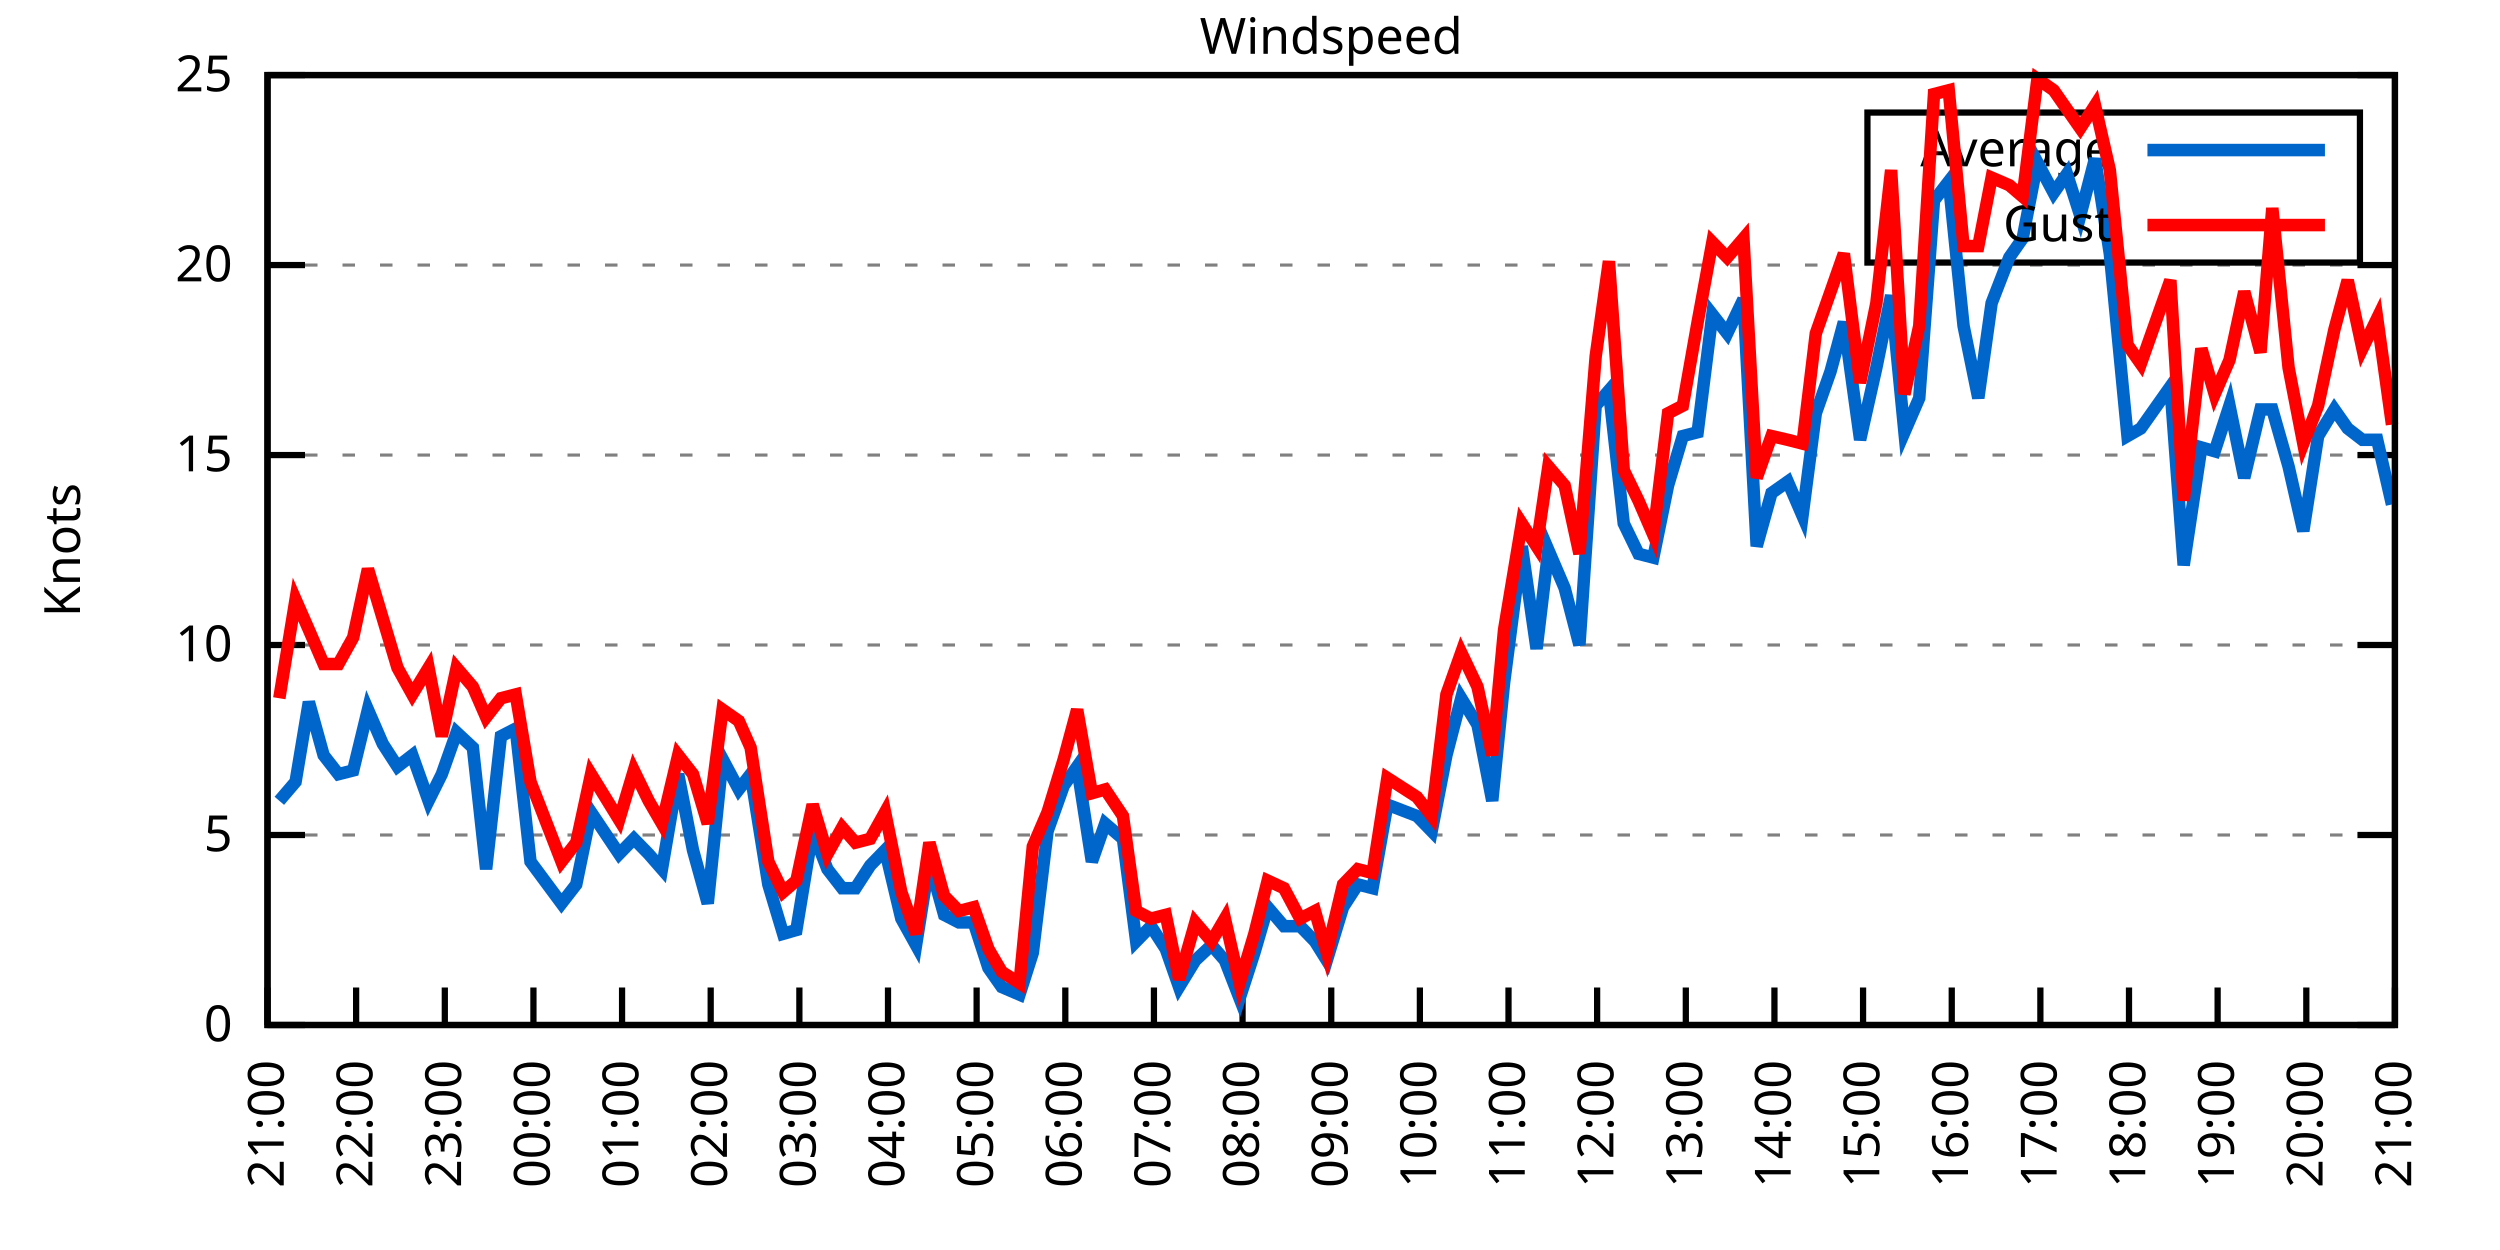
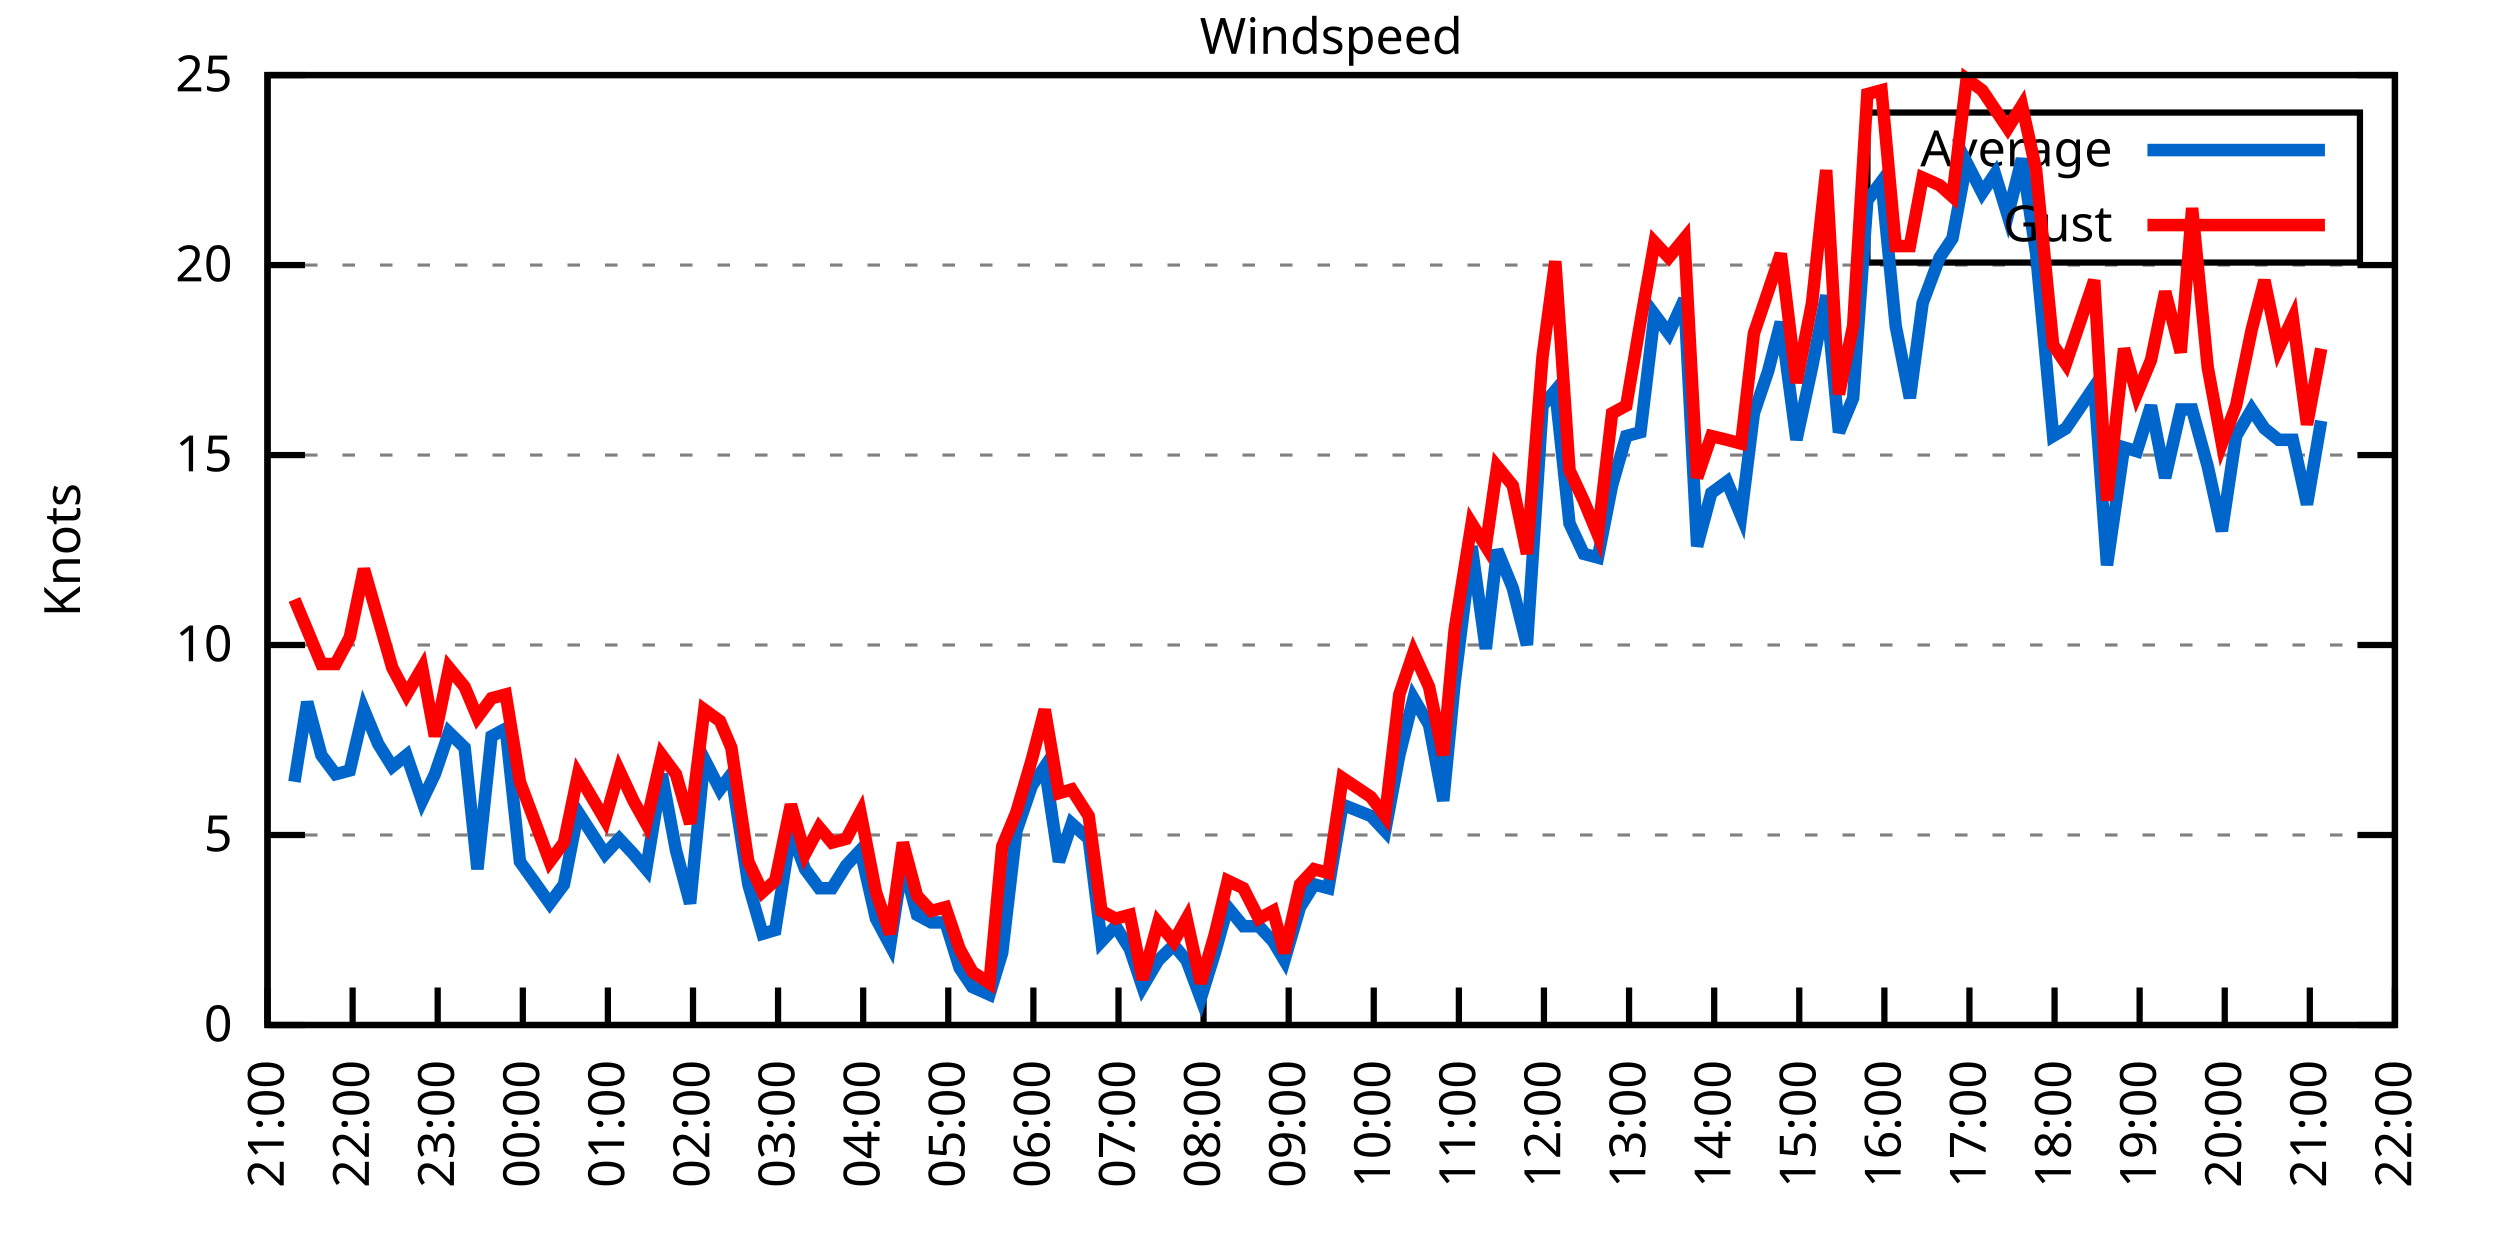
<svg xmlns="http://www.w3.org/2000/svg" xmlns:xlink="http://www.w3.org/1999/xlink" width="400" height="200" viewBox="0 0 400 200">
  <g id="gnuplot_canvas">
    <rect x="0" y="0" width="400" height="200" fill="none" />
    <defs>
      <circle id="gpDot" r="0.5" stroke-width="0.5" stroke="currentColor" />
      <path id="gpPt0" stroke-width="0.333" stroke="currentColor" d="M-1,0 h2 M0,-1 v2" />
      <path id="gpPt1" stroke-width="0.333" stroke="currentColor" d="M-1,-1 L1,1 M1,-1 L-1,1" />
      <path id="gpPt2" stroke-width="0.333" stroke="currentColor" d="M-1,0 L1,0 M0,-1 L0,1 M-1,-1 L1,1 M-1,1 L1,-1" />
      <rect id="gpPt3" stroke-width="0.333" stroke="currentColor" x="-1" y="-1" width="2" height="2" />
      <rect id="gpPt4" stroke-width="0.333" stroke="currentColor" fill="currentColor" x="-1" y="-1" width="2" height="2" />
      <circle id="gpPt5" stroke-width="0.333" stroke="currentColor" cx="0" cy="0" r="1" />
      <use xlink:href="#gpPt5" id="gpPt6" fill="currentColor" stroke="none" />
      <path id="gpPt7" stroke-width="0.333" stroke="currentColor" d="M0,-1.33 L-1.33,0.67 L1.33,0.67 z" />
      <use xlink:href="#gpPt7" id="gpPt8" fill="currentColor" stroke="none" />
      <use xlink:href="#gpPt7" id="gpPt9" stroke="currentColor" transform="rotate(180)" />
      <use xlink:href="#gpPt9" id="gpPt10" fill="currentColor" stroke="none" />
      <use xlink:href="#gpPt3" id="gpPt11" stroke="currentColor" transform="rotate(45)" />
      <use xlink:href="#gpPt11" id="gpPt12" fill="currentColor" stroke="none" />
      <path id="gpPt13" stroke-width="0.333" stroke="currentColor" d="M0,1.330 L1.265,0.411 L0.782,-1.067 L-0.782,-1.076 L-1.265,0.411 z" />
      <use xlink:href="#gpPt13" id="gpPt14" fill="currentColor" stroke="none" />
      <filter id="textbox" filterUnits="objectBoundingBox" x="0" y="0" height="1" width="1">
        <feFlood flood-color="white" flood-opacity="1" result="bgnd" />
        <feComposite in="SourceGraphic" in2="bgnd" operator="atop" />
      </filter>
      <filter id="greybox" filterUnits="objectBoundingBox" x="0" y="0" height="1" width="1">
        <feFlood flood-color="lightgrey" flood-opacity="1" result="grey" />
        <feComposite in="SourceGraphic" in2="grey" operator="atop" />
      </filter>
    </defs>
    <g fill="none" color="white" stroke="currentColor" stroke-width="1.00" stroke-linecap="butt" stroke-linejoin="miter">
</g>
    <g fill="none" color="black" stroke="currentColor" stroke-width="1.00" stroke-linecap="butt" stroke-linejoin="miter">
      <g stroke="none" shape-rendering="crispEdges">
        <polygon fill="rgb(255, 255, 255)" points="42.80,164.00 383.18,164.00 383.18,12.02 42.80,12.02 " />
      </g>
    </g>
    <g fill="none" color="black" stroke="currentColor" stroke-width="1.00" stroke-linecap="butt" stroke-linejoin="miter">
</g>
    <g fill="none" color="black" stroke="black" stroke-width="0.50" stroke-linecap="butt" stroke-linejoin="miter">
</g>
    <g fill="none" color="gray" stroke="currentColor" stroke-width="0.50" stroke-linecap="butt" stroke-linejoin="miter">
      <path stroke="gray" stroke-dasharray="2,4" class="gridline" d="M42.80,164.00 L383.19,164.00  " />
    </g>
    <g fill="none" color="gray" stroke="gray" stroke-width="1.00" stroke-linecap="butt" stroke-linejoin="miter">
</g>
    <g fill="none" color="black" stroke="currentColor" stroke-width="1.00" stroke-linecap="butt" stroke-linejoin="miter">
      <path stroke="black" d="M42.80,164.00 L48.80,164.00 M383.19,164.00 L377.19,164.00  " />
      <g transform="translate(37.20,166.60)" stroke="none" fill="black" font-family="Sans" font-size="8.00" text-anchor="end">
        <text>
          <tspan font-family="Sans"> 0</tspan>
        </text>
      </g>
    </g>
    <g fill="none" color="black" stroke="currentColor" stroke-width="1.00" stroke-linecap="butt" stroke-linejoin="miter">
</g>
    <g fill="none" color="black" stroke="black" stroke-width="0.50" stroke-linecap="butt" stroke-linejoin="miter">
</g>
    <g fill="none" color="gray" stroke="currentColor" stroke-width="0.50" stroke-linecap="butt" stroke-linejoin="miter">
      <path stroke="gray" stroke-dasharray="2,4" class="gridline" d="M42.80,133.60 L383.19,133.60  " />
    </g>
    <g fill="none" color="gray" stroke="gray" stroke-width="1.00" stroke-linecap="butt" stroke-linejoin="miter">
</g>
    <g fill="none" color="black" stroke="currentColor" stroke-width="1.00" stroke-linecap="butt" stroke-linejoin="miter">
      <path stroke="black" d="M42.80,133.60 L48.80,133.60 M383.19,133.60 L377.19,133.60  " />
      <g transform="translate(37.20,136.20)" stroke="none" fill="black" font-family="Sans" font-size="8.00" text-anchor="end">
        <text>
          <tspan font-family="Sans"> 5</tspan>
        </text>
      </g>
    </g>
    <g fill="none" color="black" stroke="currentColor" stroke-width="1.00" stroke-linecap="butt" stroke-linejoin="miter">
</g>
    <g fill="none" color="black" stroke="black" stroke-width="0.50" stroke-linecap="butt" stroke-linejoin="miter">
</g>
    <g fill="none" color="gray" stroke="currentColor" stroke-width="0.50" stroke-linecap="butt" stroke-linejoin="miter">
      <path stroke="gray" stroke-dasharray="2,4" class="gridline" d="M42.80,103.20 L383.19,103.20  " />
    </g>
    <g fill="none" color="gray" stroke="gray" stroke-width="1.00" stroke-linecap="butt" stroke-linejoin="miter">
</g>
    <g fill="none" color="black" stroke="currentColor" stroke-width="1.00" stroke-linecap="butt" stroke-linejoin="miter">
      <path stroke="black" d="M42.80,103.20 L48.80,103.20 M383.19,103.20 L377.19,103.20  " />
      <g transform="translate(37.20,105.80)" stroke="none" fill="black" font-family="Sans" font-size="8.00" text-anchor="end">
        <text>
          <tspan font-family="Sans"> 10</tspan>
        </text>
      </g>
    </g>
    <g fill="none" color="black" stroke="currentColor" stroke-width="1.00" stroke-linecap="butt" stroke-linejoin="miter">
</g>
    <g fill="none" color="black" stroke="black" stroke-width="0.50" stroke-linecap="butt" stroke-linejoin="miter">
</g>
    <g fill="none" color="gray" stroke="currentColor" stroke-width="0.50" stroke-linecap="butt" stroke-linejoin="miter">
      <path stroke="gray" stroke-dasharray="2,4" class="gridline" d="M42.80,72.81 L383.19,72.81  " />
    </g>
    <g fill="none" color="gray" stroke="gray" stroke-width="1.00" stroke-linecap="butt" stroke-linejoin="miter">
</g>
    <g fill="none" color="black" stroke="currentColor" stroke-width="1.00" stroke-linecap="butt" stroke-linejoin="miter">
      <path stroke="black" d="M42.80,72.81 L48.80,72.81 M383.19,72.81 L377.19,72.81  " />
      <g transform="translate(37.20,75.41)" stroke="none" fill="black" font-family="Sans" font-size="8.00" text-anchor="end">
        <text>
          <tspan font-family="Sans"> 15</tspan>
        </text>
      </g>
    </g>
    <g fill="none" color="black" stroke="currentColor" stroke-width="1.00" stroke-linecap="butt" stroke-linejoin="miter">
</g>
    <g fill="none" color="black" stroke="black" stroke-width="0.50" stroke-linecap="butt" stroke-linejoin="miter">
</g>
    <g fill="none" color="gray" stroke="currentColor" stroke-width="0.50" stroke-linecap="butt" stroke-linejoin="miter">
      <path stroke="gray" stroke-dasharray="2,4" class="gridline" d="M42.80,42.41 L383.19,42.41  " />
    </g>
    <g fill="none" color="gray" stroke="gray" stroke-width="1.00" stroke-linecap="butt" stroke-linejoin="miter">
</g>
    <g fill="none" color="black" stroke="currentColor" stroke-width="1.00" stroke-linecap="butt" stroke-linejoin="miter">
      <path stroke="black" d="M42.80,42.41 L48.80,42.41 M383.19,42.41 L377.19,42.41  " />
      <g transform="translate(37.20,45.01)" stroke="none" fill="black" font-family="Sans" font-size="8.00" text-anchor="end">
        <text>
          <tspan font-family="Sans"> 20</tspan>
        </text>
      </g>
    </g>
    <g fill="none" color="black" stroke="currentColor" stroke-width="1.00" stroke-linecap="butt" stroke-linejoin="miter">
</g>
    <g fill="none" color="black" stroke="black" stroke-width="0.50" stroke-linecap="butt" stroke-linejoin="miter">
</g>
    <g fill="none" color="gray" stroke="currentColor" stroke-width="0.50" stroke-linecap="butt" stroke-linejoin="miter">
      <path stroke="gray" stroke-dasharray="2,4" class="gridline" d="M42.80,12.01 L383.19,12.01  " />
    </g>
    <g fill="none" color="gray" stroke="gray" stroke-width="1.00" stroke-linecap="butt" stroke-linejoin="miter">
</g>
    <g fill="none" color="black" stroke="currentColor" stroke-width="1.00" stroke-linecap="butt" stroke-linejoin="miter">
      <path stroke="black" d="M42.80,12.01 L48.80,12.01 M383.19,12.01 L377.19,12.01  " />
      <g transform="translate(37.20,14.61)" stroke="none" fill="black" font-family="Sans" font-size="8.00" text-anchor="end">
        <text>
          <tspan font-family="Sans"> 25</tspan>
        </text>
      </g>
    </g>
    <g fill="none" color="black" stroke="currentColor" stroke-width="1.00" stroke-linecap="butt" stroke-linejoin="miter">
      <path stroke="black" d="M42.80,164.00 L42.80,158.00  " />
      <g transform="translate(45.40,169.60) rotate(270.00)" stroke="none" fill="black" font-family="Sans" font-size="8.00" text-anchor="end">
        <text>
          <tspan font-family="Sans">21:00</tspan>
        </text>
      </g>
    </g>
    <g fill="none" color="black" stroke="currentColor" stroke-width="1.00" stroke-linecap="butt" stroke-linejoin="miter">
-       <path stroke="black" d="M56.98,164.00 L56.98,158.00  " />
-       <g transform="translate(59.58,169.60) rotate(270.00)" stroke="none" fill="black" font-family="Sans" font-size="8.00" text-anchor="end">
+       <path stroke="black" d="M56.42,164.00 L56.42,158.00  " />
+       <g transform="translate(59.02,169.60) rotate(270.00)" stroke="none" fill="black" font-family="Sans" font-size="8.00" text-anchor="end">
        <text>
          <tspan font-family="Sans">22:00</tspan>
        </text>
      </g>
    </g>
    <g fill="none" color="black" stroke="currentColor" stroke-width="1.00" stroke-linecap="butt" stroke-linejoin="miter">
-       <path stroke="black" d="M71.17,164.00 L71.17,158.00  " />
-       <g transform="translate(73.77,169.60) rotate(270.00)" stroke="none" fill="black" font-family="Sans" font-size="8.00" text-anchor="end">
+       <path stroke="black" d="M70.03,164.00 L70.03,158.00  " />
+       <g transform="translate(72.63,169.60) rotate(270.00)" stroke="none" fill="black" font-family="Sans" font-size="8.00" text-anchor="end">
        <text>
          <tspan font-family="Sans">23:00</tspan>
        </text>
      </g>
    </g>
    <g fill="none" color="black" stroke="currentColor" stroke-width="1.00" stroke-linecap="butt" stroke-linejoin="miter">
-       <path stroke="black" d="M85.35,164.00 L85.35,158.00  " />
-       <g transform="translate(87.95,169.60) rotate(270.00)" stroke="none" fill="black" font-family="Sans" font-size="8.00" text-anchor="end">
+       <path stroke="black" d="M83.65,164.00 L83.65,158.00  " />
+       <g transform="translate(86.25,169.60) rotate(270.00)" stroke="none" fill="black" font-family="Sans" font-size="8.00" text-anchor="end">
        <text>
          <tspan font-family="Sans">00:00</tspan>
        </text>
      </g>
    </g>
    <g fill="none" color="black" stroke="currentColor" stroke-width="1.00" stroke-linecap="butt" stroke-linejoin="miter">
-       <path stroke="black" d="M99.53,164.00 L99.53,158.00  " />
-       <g transform="translate(102.13,169.60) rotate(270.00)" stroke="none" fill="black" font-family="Sans" font-size="8.00" text-anchor="end">
+       <path stroke="black" d="M97.26,164.00 L97.26,158.00  " />
+       <g transform="translate(99.86,169.60) rotate(270.00)" stroke="none" fill="black" font-family="Sans" font-size="8.00" text-anchor="end">
        <text>
          <tspan font-family="Sans">01:00</tspan>
        </text>
      </g>
    </g>
    <g fill="none" color="black" stroke="currentColor" stroke-width="1.00" stroke-linecap="butt" stroke-linejoin="miter">
-       <path stroke="black" d="M113.71,164.00 L113.71,158.00  " />
-       <g transform="translate(116.31,169.60) rotate(270.00)" stroke="none" fill="black" font-family="Sans" font-size="8.00" text-anchor="end">
+       <path stroke="black" d="M110.88,164.00 L110.88,158.00  " />
+       <g transform="translate(113.48,169.60) rotate(270.00)" stroke="none" fill="black" font-family="Sans" font-size="8.00" text-anchor="end">
        <text>
          <tspan font-family="Sans">02:00</tspan>
        </text>
      </g>
    </g>
    <g fill="none" color="black" stroke="currentColor" stroke-width="1.00" stroke-linecap="butt" stroke-linejoin="miter">
-       <path stroke="black" d="M127.90,164.00 L127.90,158.00  " />
-       <g transform="translate(130.50,169.60) rotate(270.00)" stroke="none" fill="black" font-family="Sans" font-size="8.00" text-anchor="end">
+       <path stroke="black" d="M124.49,164.00 L124.49,158.00  " />
+       <g transform="translate(127.09,169.60) rotate(270.00)" stroke="none" fill="black" font-family="Sans" font-size="8.00" text-anchor="end">
        <text>
          <tspan font-family="Sans">03:00</tspan>
        </text>
      </g>
    </g>
    <g fill="none" color="black" stroke="currentColor" stroke-width="1.00" stroke-linecap="butt" stroke-linejoin="miter">
-       <path stroke="black" d="M142.08,164.00 L142.08,158.00  " />
-       <g transform="translate(144.68,169.60) rotate(270.00)" stroke="none" fill="black" font-family="Sans" font-size="8.00" text-anchor="end">
+       <path stroke="black" d="M138.11,164.00 L138.11,158.00  " />
+       <g transform="translate(140.71,169.60) rotate(270.00)" stroke="none" fill="black" font-family="Sans" font-size="8.00" text-anchor="end">
        <text>
          <tspan font-family="Sans">04:00</tspan>
        </text>
      </g>
    </g>
    <g fill="none" color="black" stroke="currentColor" stroke-width="1.00" stroke-linecap="butt" stroke-linejoin="miter">
-       <path stroke="black" d="M156.26,164.00 L156.26,158.00  " />
-       <g transform="translate(158.86,169.60) rotate(270.00)" stroke="none" fill="black" font-family="Sans" font-size="8.00" text-anchor="end">
+       <path stroke="black" d="M151.72,164.00 L151.72,158.00  " />
+       <g transform="translate(154.32,169.60) rotate(270.00)" stroke="none" fill="black" font-family="Sans" font-size="8.00" text-anchor="end">
        <text>
          <tspan font-family="Sans">05:00</tspan>
        </text>
      </g>
    </g>
    <g fill="none" color="black" stroke="currentColor" stroke-width="1.00" stroke-linecap="butt" stroke-linejoin="miter">
-       <path stroke="black" d="M170.45,164.00 L170.45,158.00  " />
-       <g transform="translate(173.05,169.60) rotate(270.00)" stroke="none" fill="black" font-family="Sans" font-size="8.00" text-anchor="end">
+       <path stroke="black" d="M165.34,164.00 L165.34,158.00  " />
+       <g transform="translate(167.94,169.60) rotate(270.00)" stroke="none" fill="black" font-family="Sans" font-size="8.00" text-anchor="end">
        <text>
          <tspan font-family="Sans">06:00</tspan>
        </text>
      </g>
    </g>
    <g fill="none" color="black" stroke="currentColor" stroke-width="1.00" stroke-linecap="butt" stroke-linejoin="miter">
-       <path stroke="black" d="M184.63,164.00 L184.63,158.00  " />
-       <g transform="translate(187.23,169.60) rotate(270.00)" stroke="none" fill="black" font-family="Sans" font-size="8.00" text-anchor="end">
+       <path stroke="black" d="M178.96,164.00 L178.96,158.00  " />
+       <g transform="translate(181.56,169.60) rotate(270.00)" stroke="none" fill="black" font-family="Sans" font-size="8.00" text-anchor="end">
        <text>
          <tspan font-family="Sans">07:00</tspan>
        </text>
      </g>
    </g>
    <g fill="none" color="black" stroke="currentColor" stroke-width="1.00" stroke-linecap="butt" stroke-linejoin="miter">
-       <path stroke="black" d="M198.81,164.00 L198.81,158.00  " />
-       <g transform="translate(201.41,169.60) rotate(270.00)" stroke="none" fill="black" font-family="Sans" font-size="8.00" text-anchor="end">
+       <path stroke="black" d="M192.57,164.00 L192.57,158.00  " />
+       <g transform="translate(195.17,169.60) rotate(270.00)" stroke="none" fill="black" font-family="Sans" font-size="8.00" text-anchor="end">
        <text>
          <tspan font-family="Sans">08:00</tspan>
        </text>
      </g>
    </g>
    <g fill="none" color="black" stroke="currentColor" stroke-width="1.00" stroke-linecap="butt" stroke-linejoin="miter">
-       <path stroke="black" d="M213.00,164.00 L213.00,158.00  " />
-       <g transform="translate(215.60,169.60) rotate(270.00)" stroke="none" fill="black" font-family="Sans" font-size="8.00" text-anchor="end">
+       <path stroke="black" d="M206.19,164.00 L206.19,158.00  " />
+       <g transform="translate(208.79,169.60) rotate(270.00)" stroke="none" fill="black" font-family="Sans" font-size="8.00" text-anchor="end">
        <text>
          <tspan font-family="Sans">09:00</tspan>
        </text>
      </g>
    </g>
    <g fill="none" color="black" stroke="currentColor" stroke-width="1.00" stroke-linecap="butt" stroke-linejoin="miter">
-       <path stroke="black" d="M227.18,164.00 L227.18,158.00  " />
-       <g transform="translate(229.78,169.60) rotate(270.00)" stroke="none" fill="black" font-family="Sans" font-size="8.00" text-anchor="end">
+       <path stroke="black" d="M219.80,164.00 L219.80,158.00  " />
+       <g transform="translate(222.40,169.60) rotate(270.00)" stroke="none" fill="black" font-family="Sans" font-size="8.00" text-anchor="end">
        <text>
          <tspan font-family="Sans">10:00</tspan>
        </text>
      </g>
    </g>
    <g fill="none" color="black" stroke="currentColor" stroke-width="1.00" stroke-linecap="butt" stroke-linejoin="miter">
-       <path stroke="black" d="M241.36,164.00 L241.36,158.00  " />
-       <g transform="translate(243.96,169.60) rotate(270.00)" stroke="none" fill="black" font-family="Sans" font-size="8.00" text-anchor="end">
+       <path stroke="black" d="M233.42,164.00 L233.42,158.00  " />
+       <g transform="translate(236.02,169.60) rotate(270.00)" stroke="none" fill="black" font-family="Sans" font-size="8.00" text-anchor="end">
        <text>
          <tspan font-family="Sans">11:00</tspan>
        </text>
      </g>
    </g>
    <g fill="none" color="black" stroke="currentColor" stroke-width="1.00" stroke-linecap="butt" stroke-linejoin="miter">
-       <path stroke="black" d="M255.54,164.00 L255.54,158.00  " />
-       <g transform="translate(258.14,169.60) rotate(270.00)" stroke="none" fill="black" font-family="Sans" font-size="8.00" text-anchor="end">
+       <path stroke="black" d="M247.03,164.00 L247.03,158.00  " />
+       <g transform="translate(249.63,169.60) rotate(270.00)" stroke="none" fill="black" font-family="Sans" font-size="8.00" text-anchor="end">
        <text>
          <tspan font-family="Sans">12:00</tspan>
        </text>
      </g>
    </g>
    <g fill="none" color="black" stroke="currentColor" stroke-width="1.00" stroke-linecap="butt" stroke-linejoin="miter">
-       <path stroke="black" d="M269.73,164.00 L269.73,158.00  " />
-       <g transform="translate(272.33,169.60) rotate(270.00)" stroke="none" fill="black" font-family="Sans" font-size="8.00" text-anchor="end">
+       <path stroke="black" d="M260.65,164.00 L260.65,158.00  " />
+       <g transform="translate(263.25,169.60) rotate(270.00)" stroke="none" fill="black" font-family="Sans" font-size="8.00" text-anchor="end">
        <text>
          <tspan font-family="Sans">13:00</tspan>
        </text>
      </g>
    </g>
    <g fill="none" color="black" stroke="currentColor" stroke-width="1.00" stroke-linecap="butt" stroke-linejoin="miter">
-       <path stroke="black" d="M283.91,164.00 L283.91,158.00  " />
-       <g transform="translate(286.51,169.60) rotate(270.00)" stroke="none" fill="black" font-family="Sans" font-size="8.00" text-anchor="end">
+       <path stroke="black" d="M274.27,164.00 L274.27,158.00  " />
+       <g transform="translate(276.87,169.60) rotate(270.00)" stroke="none" fill="black" font-family="Sans" font-size="8.00" text-anchor="end">
        <text>
          <tspan font-family="Sans">14:00</tspan>
        </text>
      </g>
    </g>
    <g fill="none" color="black" stroke="currentColor" stroke-width="1.00" stroke-linecap="butt" stroke-linejoin="miter">
-       <path stroke="black" d="M298.09,164.00 L298.09,158.00  " />
-       <g transform="translate(300.69,169.60) rotate(270.00)" stroke="none" fill="black" font-family="Sans" font-size="8.00" text-anchor="end">
+       <path stroke="black" d="M287.88,164.00 L287.88,158.00  " />
+       <g transform="translate(290.48,169.60) rotate(270.00)" stroke="none" fill="black" font-family="Sans" font-size="8.00" text-anchor="end">
        <text>
          <tspan font-family="Sans">15:00</tspan>
        </text>
      </g>
    </g>
    <g fill="none" color="black" stroke="currentColor" stroke-width="1.00" stroke-linecap="butt" stroke-linejoin="miter">
-       <path stroke="black" d="M312.28,164.00 L312.28,158.00  " />
-       <g transform="translate(314.88,169.60) rotate(270.00)" stroke="none" fill="black" font-family="Sans" font-size="8.00" text-anchor="end">
+       <path stroke="black" d="M301.50,164.00 L301.50,158.00  " />
+       <g transform="translate(304.10,169.60) rotate(270.00)" stroke="none" fill="black" font-family="Sans" font-size="8.00" text-anchor="end">
        <text>
          <tspan font-family="Sans">16:00</tspan>
        </text>
      </g>
    </g>
    <g fill="none" color="black" stroke="currentColor" stroke-width="1.00" stroke-linecap="butt" stroke-linejoin="miter">
-       <path stroke="black" d="M326.46,164.00 L326.46,158.00  " />
-       <g transform="translate(329.06,169.60) rotate(270.00)" stroke="none" fill="black" font-family="Sans" font-size="8.00" text-anchor="end">
+       <path stroke="black" d="M315.11,164.00 L315.11,158.00  " />
+       <g transform="translate(317.71,169.60) rotate(270.00)" stroke="none" fill="black" font-family="Sans" font-size="8.00" text-anchor="end">
        <text>
          <tspan font-family="Sans">17:00</tspan>
        </text>
      </g>
    </g>
    <g fill="none" color="black" stroke="currentColor" stroke-width="1.00" stroke-linecap="butt" stroke-linejoin="miter">
-       <path stroke="black" d="M340.64,164.00 L340.64,158.00  " />
-       <g transform="translate(343.24,169.60) rotate(270.00)" stroke="none" fill="black" font-family="Sans" font-size="8.00" text-anchor="end">
+       <path stroke="black" d="M328.73,164.00 L328.73,158.00  " />
+       <g transform="translate(331.33,169.60) rotate(270.00)" stroke="none" fill="black" font-family="Sans" font-size="8.00" text-anchor="end">
        <text>
          <tspan font-family="Sans">18:00</tspan>
        </text>
      </g>
    </g>
    <g fill="none" color="black" stroke="currentColor" stroke-width="1.00" stroke-linecap="butt" stroke-linejoin="miter">
-       <path stroke="black" d="M354.82,164.00 L354.82,158.00  " />
-       <g transform="translate(357.42,169.60) rotate(270.00)" stroke="none" fill="black" font-family="Sans" font-size="8.00" text-anchor="end">
+       <path stroke="black" d="M342.34,164.00 L342.34,158.00  " />
+       <g transform="translate(344.94,169.60) rotate(270.00)" stroke="none" fill="black" font-family="Sans" font-size="8.00" text-anchor="end">
        <text>
          <tspan font-family="Sans">19:00</tspan>
        </text>
      </g>
    </g>
    <g fill="none" color="black" stroke="currentColor" stroke-width="1.00" stroke-linecap="butt" stroke-linejoin="miter">
-       <path stroke="black" d="M369.01,164.00 L369.01,158.00  " />
-       <g transform="translate(371.61,169.60) rotate(270.00)" stroke="none" fill="black" font-family="Sans" font-size="8.00" text-anchor="end">
+       <path stroke="black" d="M355.96,164.00 L355.96,158.00  " />
+       <g transform="translate(358.56,169.60) rotate(270.00)" stroke="none" fill="black" font-family="Sans" font-size="8.00" text-anchor="end">
        <text>
          <tspan font-family="Sans">20:00</tspan>
+         </text>
+       </g>
+     </g>
+     <g fill="none" color="black" stroke="currentColor" stroke-width="1.00" stroke-linecap="butt" stroke-linejoin="miter">
+       <path stroke="black" d="M369.57,164.00 L369.57,158.00  " />
+       <g transform="translate(372.17,169.60) rotate(270.00)" stroke="none" fill="black" font-family="Sans" font-size="8.00" text-anchor="end">
+         <text>
+           <tspan font-family="Sans">21:00</tspan>
        </text>
      </g>
    </g>
    <g fill="none" color="black" stroke="currentColor" stroke-width="1.00" stroke-linecap="butt" stroke-linejoin="miter">
      <path stroke="black" d="M383.19,164.00 L383.19,158.00  " />
      <g transform="translate(385.79,169.60) rotate(270.00)" stroke="none" fill="black" font-family="Sans" font-size="8.00" text-anchor="end">
        <text>
-           <tspan font-family="Sans">21:00</tspan>
+           <tspan font-family="Sans">22:00</tspan>
        </text>
      </g>
    </g>
    <g fill="none" color="black" stroke="currentColor" stroke-width="1.00" stroke-linecap="butt" stroke-linejoin="miter">
</g>
    <g fill="none" color="black" stroke="currentColor" stroke-width="1.00" stroke-linecap="butt" stroke-linejoin="miter">
      <path stroke="black" d="M42.80,12.01 L42.80,164.00 L383.19,164.00 L383.19,12.01 L42.80,12.01 Z  " />
    </g>
    <g fill="none" color="black" stroke="currentColor" stroke-width="1.00" stroke-linecap="butt" stroke-linejoin="miter">
</g>
    <g fill="none" color="black" stroke="currentColor" stroke-width="1.00" stroke-linecap="butt" stroke-linejoin="miter">
      <path stroke="black" d="M298.79,42.01 L298.79,18.01 L377.59,18.01 L377.59,42.01 L298.79,42.01 Z  " />
    </g>
    <g id="Windspeed_plot_1">
      <g fill="none" color="white" stroke="black" stroke-width="2.00" stroke-linecap="butt" stroke-linejoin="miter">
</g>
      <g fill="none" color="black" stroke="currentColor" stroke-width="2.00" stroke-linecap="butt" stroke-linejoin="miter">
        <g transform="translate(337.99,26.61)" stroke="none" fill="black" font-family="Sans" font-size="8.00" text-anchor="end">
          <text>
            <tspan font-family="Sans">Average</tspan>
          </text>
        </g>
      </g>
      <g fill="none" color="black" stroke="currentColor" stroke-width="2.00" stroke-linecap="butt" stroke-linejoin="miter">
-         <path stroke="rgb(  0, 102, 204)" d="M343.59,24.01 L371.99,24.01 M44.69,128.13 L47.29,125.09 L49.42,112.32 L51.78,120.83 L54.15,123.87 L56.51,123.27   L58.87,113.54 L61.24,119.01 L63.60,122.66 L65.97,120.83 L68.57,128.13 L70.69,123.87 L73.06,117.19 L75.66,119.62   L77.78,139.07 L80.15,117.80 L82.51,116.58 L84.88,137.86 L89.84,144.55 L92.20,141.51 L94.57,129.95 L99.06,136.64   L101.42,134.21 L103.79,136.64 L105.91,139.07 L108.51,123.87 L110.88,136.03 L113.24,144.55 L115.61,121.44 L118.21,126.31   L120.10,123.87 L122.93,141.51 L125.30,149.41 L127.42,148.80 L130.02,132.99 L132.39,139.07 L134.75,142.11 L136.88,142.11   L139.24,138.47 L141.61,136.03 L144.21,146.98 L146.57,151.23 L148.70,137.86 L151.06,146.37 L153.43,147.59 L155.79,147.59   L158.15,154.88 L160.28,157.92 L163.12,159.14 L165.25,152.45 L167.61,132.99 L170.21,125.70 L172.34,122.66 L174.70,137.86   L176.83,131.78 L179.67,134.21 L181.79,150.62 L184.16,148.19 L186.52,151.84 L188.65,157.92 L191.25,153.66 L193.85,151.23   L195.98,153.66 L198.34,159.74 L200.70,152.45 L202.83,145.15 L205.43,148.19 L208.03,148.19 L210.39,150.62 L212.29,153.66   L214.89,145.15 L217.25,141.51 L219.61,142.11 L221.98,128.74 L226.71,130.56 L229.07,132.99 L231.43,120.83 L233.80,111.72   L236.40,115.97 L238.76,128.13 L240.65,109.28 L243.49,87.40 L245.85,103.81 L247.74,88.00 L250.34,94.08 L252.71,103.20   L255.31,64.90 L257.43,62.47 L259.80,83.75 L262.16,88.61 L264.53,89.22 L266.89,77.67 L269.25,69.77 L271.62,69.16   L273.98,50.31 L276.35,53.35 L278.95,47.88 L281.07,87.40 L283.44,78.89 L286.04,77.06 L288.40,82.53 L290.53,66.12   L292.89,59.43 L295.02,51.53 L297.62,70.37 L300.22,58.82 L302.58,47.27 L304.71,69.16 L307.08,63.69 L309.44,32.07   L311.80,29.03 L314.17,52.14 L316.53,63.69 L318.66,48.49 L321.49,41.19 L323.62,38.15 L325.99,25.99 L328.59,30.86   L330.71,27.82 L332.84,34.50 L335.20,25.39 L337.57,40.58 L340.40,69.77 L342.53,68.55 L347.26,61.86 L349.39,90.44   L352.22,71.59 L354.35,72.20 L356.72,64.90 L359.08,76.45 L361.68,65.51 L363.57,65.51 L366.17,74.63 L368.53,84.97   L370.90,69.77 L373.50,65.51 L375.63,68.55 L377.99,70.37 L380.35,70.37 L382.72,80.71  " />
+         <path stroke="rgb(  0, 102, 204)" d="M343.59,24.01 L371.99,24.01 M47.11,125.09 L49.15,112.32 L51.42,120.83 L53.69,123.87 L55.96,123.27 L58.23,113.54   L60.50,119.01 L62.77,122.66 L65.04,120.83 L67.54,128.13 L69.58,123.87 L71.85,117.19 L74.34,119.62 L76.39,139.07   L78.65,117.80 L80.92,116.58 L83.19,137.86 L87.96,144.55 L90.23,141.51 L92.50,129.95 L96.81,136.64 L99.08,134.21   L101.35,136.64 L103.39,139.07 L105.89,123.87 L108.15,136.03 L110.42,144.55 L112.69,121.44 L115.19,126.31 L117.01,123.87   L119.73,141.51 L122.00,149.41 L124.04,148.80 L126.54,132.99 L128.81,139.07 L131.07,142.11 L133.12,142.11 L135.39,138.47   L137.66,136.03 L140.15,146.98 L142.42,151.23 L144.46,137.86 L146.73,146.37 L149.00,147.59 L151.27,147.59 L153.54,154.88   L155.58,157.92 L158.31,159.14 L160.35,152.45 L162.62,132.99 L165.11,125.70 L167.16,122.66 L169.43,137.86 L171.47,131.78   L174.19,134.21 L176.23,150.62 L178.50,148.19 L180.77,151.84 L182.81,157.92 L185.31,153.66 L187.81,151.23 L189.85,153.66   L192.12,159.74 L194.39,152.45 L196.43,145.15 L198.93,148.19 L201.42,148.19 L203.69,150.62 L205.51,153.66 L208.00,145.15   L210.27,141.51 L212.54,142.11 L214.81,128.74 L219.35,130.56 L221.62,132.99 L223.89,120.83 L226.16,111.72 L228.65,115.97   L230.92,128.13 L232.74,109.28 L235.46,87.40 L237.73,103.81 L239.55,88.00 L242.04,94.08 L244.31,103.20 L246.81,64.90   L248.85,62.47 L251.12,83.75 L253.39,88.61 L255.66,89.22 L257.93,77.67 L260.20,69.77 L262.47,69.16 L264.73,50.31   L267.00,53.35 L269.50,47.88 L271.54,87.40 L273.81,78.89 L276.31,77.06 L278.58,82.53 L280.62,66.12 L282.89,59.43   L284.93,51.53 L287.43,70.37 L289.92,58.82 L292.19,47.27 L294.23,69.16 L296.50,63.69 L298.77,32.07 L301.04,29.03   L303.31,52.14 L305.58,63.69 L307.62,48.49 L310.35,41.19 L312.39,38.15 L314.66,25.99 L317.15,30.86 L319.20,27.82   L321.24,34.50 L323.51,25.39 L325.78,40.58 L328.50,69.77 L330.54,68.55 L335.08,61.86 L337.12,90.44 L339.85,71.59   L341.89,72.20 L344.16,64.90 L346.43,76.45 L348.92,65.51 L350.74,65.51 L353.24,74.63 L355.50,84.97 L357.77,69.77   L360.27,65.51 L362.31,68.55 L364.58,70.37 L366.85,70.37 L369.12,80.71 L371.39,67.33  " />
      </g>
    </g>
    <g id="Windspeed_plot_2">
      <g fill="none" color="black" stroke="currentColor" stroke-width="2.00" stroke-linecap="butt" stroke-linejoin="miter">
        <g transform="translate(337.99,38.61)" stroke="none" fill="black" font-family="Sans" font-size="8.00" text-anchor="end">
          <text>
            <tspan font-family="Sans">Gust</tspan>
          </text>
        </g>
      </g>
      <g fill="none" color="black" stroke="currentColor" stroke-width="2.00" stroke-linecap="butt" stroke-linejoin="miter">
-         <path stroke="rgb(255,   0,   0)" d="M343.59,36.01 L371.99,36.01 M44.69,111.72 L47.29,95.91 L49.42,100.77 L51.78,106.24 L54.15,106.24 L56.51,101.99   L58.87,91.04 L61.24,98.95 L63.60,106.85 L65.97,111.11 L68.57,106.85 L70.69,117.80 L73.06,106.85 L75.66,109.89   L77.78,114.76 L80.15,111.72 L82.51,111.11 L84.88,125.09 L89.84,137.86 L92.20,134.82 L94.57,123.87 L99.06,131.17   L101.42,123.27 L103.79,128.13 L105.91,131.78 L108.51,120.83 L110.88,123.87 L113.24,131.78 L115.61,113.54 L118.21,115.36   L120.10,119.62 L122.93,137.86 L125.30,142.72 L127.42,140.90 L130.02,128.74 L132.39,136.64 L134.75,132.39 L136.88,134.82   L139.24,134.21 L141.61,129.95 L144.21,142.72 L146.57,149.41 L148.70,134.82 L151.06,143.33 L153.43,145.76 L155.79,145.15   L158.15,151.84 L160.28,155.49 L163.12,157.31 L165.25,135.43 L167.61,129.95 L170.21,121.44 L172.34,113.54 L174.70,126.91   L176.83,126.31 L179.67,130.56 L181.79,145.76 L184.16,146.98 L186.52,146.37 L188.65,156.70 L191.25,147.59 L193.85,150.62   L195.98,146.98 L198.34,157.31 L200.70,149.41 L202.83,140.90 L205.43,142.11 L208.03,146.98 L210.39,145.76 L212.29,152.45   L214.89,141.51 L217.25,139.07 L219.61,139.68 L221.98,124.48 L226.71,127.52 L229.07,130.56 L231.43,111.11 L233.80,104.42   L236.40,109.89 L238.76,120.83 L240.65,100.77 L243.49,83.75 L245.85,87.40 L247.74,74.63 L250.34,77.67 L252.71,88.61   L255.31,57.00 L257.43,41.80 L259.80,75.24 L262.16,80.10 L264.53,85.57 L266.89,66.12 L269.25,64.90 L271.62,51.53   L273.98,38.76 L276.35,41.19 L278.95,38.15 L281.07,76.45 L283.44,69.77 L286.04,70.37 L288.40,70.98 L290.53,53.35   L292.89,46.66 L295.02,40.58 L297.62,61.25 L300.22,48.49 L302.58,27.21 L304.71,63.08 L307.08,52.14 L309.44,15.05   L311.80,14.44 L314.17,39.37 L316.53,39.37 L318.66,28.42 L321.49,29.64 L323.62,31.46 L325.99,12.62 L328.59,14.44   L330.71,17.48 L332.84,20.52 L335.20,16.87 L337.57,27.21 L340.40,55.18 L342.53,58.21 L347.26,44.84 L349.39,80.10   L352.22,55.78 L354.35,63.08 L356.72,57.61 L359.08,46.66 L361.68,56.39 L363.57,33.29 L366.17,58.82 L368.53,70.98   L370.90,64.90 L373.50,52.74 L375.63,44.84 L377.99,55.78 L380.35,50.92 L382.72,67.94  " />
+         <path stroke="rgb(255,   0,   0)" d="M343.59,36.01 L371.99,36.01 M47.11,95.91 L49.15,100.77 L51.42,106.24 L53.69,106.24 L55.96,101.99 L58.23,91.04   L60.50,98.95 L62.77,106.85 L65.04,111.11 L67.54,106.85 L69.58,117.80 L71.85,106.85 L74.34,109.89 L76.39,114.76   L78.65,111.72 L80.92,111.11 L83.19,125.09 L87.96,137.86 L90.23,134.82 L92.50,123.87 L96.81,131.17 L99.08,123.27   L101.35,128.13 L103.39,131.78 L105.89,120.83 L108.15,123.87 L110.42,131.78 L112.69,113.54 L115.19,115.36 L117.01,119.62   L119.73,137.86 L122.00,142.72 L124.04,140.90 L126.54,128.74 L128.81,136.64 L131.07,132.39 L133.12,134.82 L135.39,134.21   L137.66,129.95 L140.15,142.72 L142.42,149.41 L144.46,134.82 L146.73,143.33 L149.00,145.76 L151.27,145.15 L153.54,151.84   L155.58,155.49 L158.31,157.31 L160.35,135.43 L162.62,129.95 L165.11,121.44 L167.16,113.54 L169.43,126.91 L171.47,126.31   L174.19,130.56 L176.23,145.76 L178.50,146.98 L180.77,146.37 L182.81,156.70 L185.31,147.59 L187.81,150.62 L189.85,146.98   L192.12,157.31 L194.39,149.41 L196.43,140.90 L198.93,142.11 L201.42,146.98 L203.69,145.76 L205.51,152.45 L208.00,141.51   L210.27,139.07 L212.54,139.68 L214.81,124.48 L219.35,127.52 L221.62,130.56 L223.89,111.11 L226.16,104.42 L228.65,109.89   L230.92,120.83 L232.74,100.77 L235.46,83.75 L237.73,87.40 L239.55,74.63 L242.04,77.67 L244.31,88.61 L246.81,57.00   L248.85,41.80 L251.12,75.24 L253.39,80.10 L255.66,85.57 L257.93,66.12 L260.20,64.90 L262.47,51.53 L264.73,38.76   L267.00,41.19 L269.50,38.15 L271.54,76.45 L273.81,69.77 L276.31,70.37 L278.58,70.98 L280.62,53.35 L282.89,46.66   L284.93,40.58 L287.43,61.25 L289.92,48.49 L292.19,27.21 L294.23,63.08 L296.50,52.14 L298.77,15.05 L301.04,14.44   L303.31,39.37 L305.58,39.37 L307.62,28.42 L310.35,29.64 L312.39,31.46 L314.66,12.62 L317.15,14.44 L319.20,17.48   L321.24,20.52 L323.51,16.87 L325.78,27.21 L328.50,55.18 L330.54,58.21 L335.08,44.84 L337.12,80.10 L339.85,55.78   L341.89,63.08 L344.16,57.61 L346.43,46.66 L348.92,56.39 L350.74,33.29 L353.24,58.82 L355.50,70.98 L357.77,64.90   L360.27,52.74 L362.31,44.84 L364.58,55.78 L366.85,50.92 L369.12,67.94 L371.39,55.78  " />
      </g>
    </g>
    <g fill="none" color="black" stroke="currentColor" stroke-width="2.00" stroke-linecap="butt" stroke-linejoin="miter">
</g>
    <g fill="none" color="black" stroke="black" stroke-width="1.00" stroke-linecap="butt" stroke-linejoin="miter">
</g>
    <g fill="none" color="black" stroke="currentColor" stroke-width="1.00" stroke-linecap="butt" stroke-linejoin="miter">
      <path stroke="black" d="M42.80,12.01 L42.80,164.00 L383.19,164.00 L383.19,12.01 L42.80,12.01 Z  " />
      <g transform="translate(12.80,88.01) rotate(270.00)" stroke="none" fill="black" font-family="Sans" font-size="8.00" text-anchor="middle">
        <text>
          <tspan font-family="Sans">Knots</tspan>
        </text>
      </g>
    </g>
    <g fill="none" color="black" stroke="currentColor" stroke-width="1.00" stroke-linecap="butt" stroke-linejoin="miter">
</g>
    <g fill="none" color="black" stroke="currentColor" stroke-width="1.00" stroke-linecap="butt" stroke-linejoin="miter">
      <g transform="translate(212.99,8.61)" stroke="none" fill="black" font-family="Sans" font-size="8.00" text-anchor="middle">
        <text>
          <tspan font-family="Sans">Windspeed</tspan>
        </text>
      </g>
    </g>
    <g fill="none" color="black" stroke="currentColor" stroke-width="1.00" stroke-linecap="butt" stroke-linejoin="miter">
</g>
  </g>
</svg>
